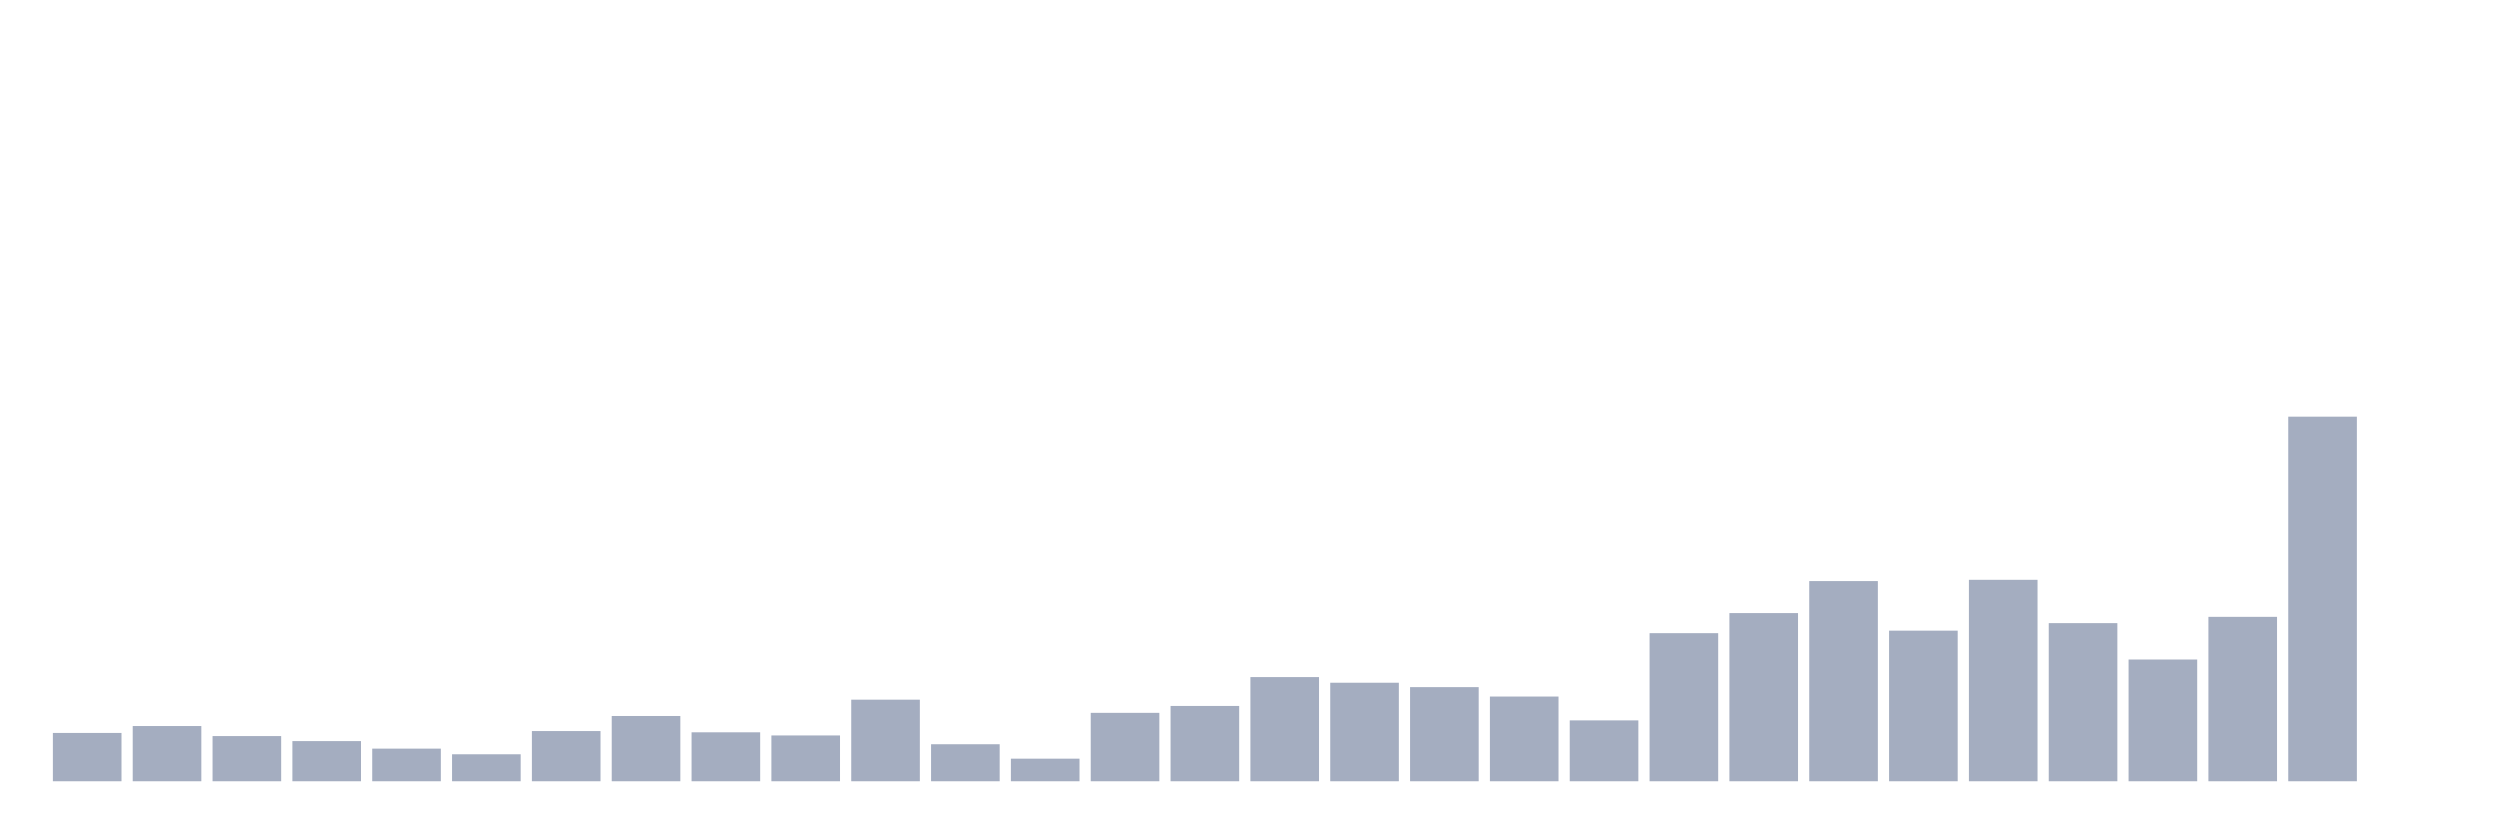
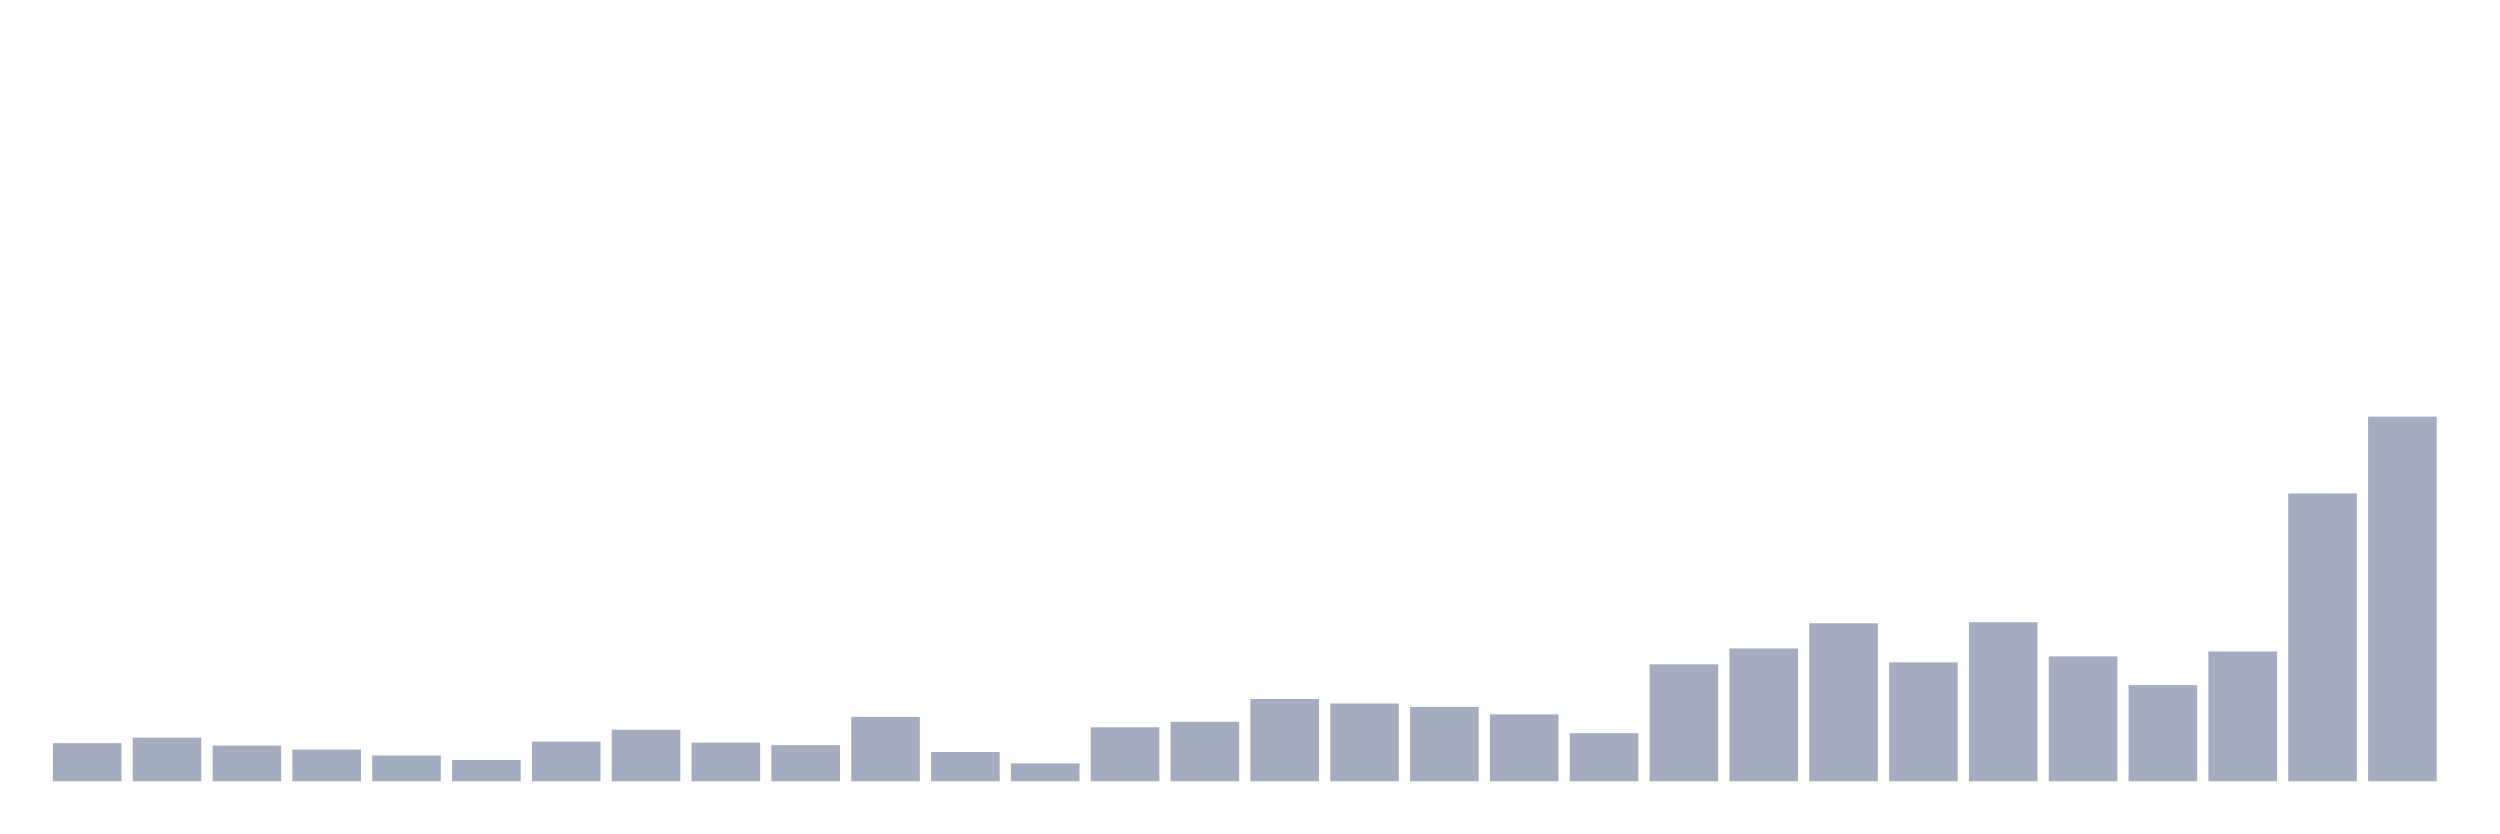
<svg xmlns="http://www.w3.org/2000/svg" viewBox="0 0 480 160">
  <g transform="translate(10,10)">
-     <rect class="bar" x="0.153" width="13.175" y="130.723" height="9.277" fill="rgb(164,173,192)" />
-     <rect class="bar" x="15.482" width="13.175" y="129.398" height="10.602" fill="rgb(164,173,192)" />
-     <rect class="bar" x="30.81" width="13.175" y="131.325" height="8.675" fill="rgb(164,173,192)" />
-     <rect class="bar" x="46.138" width="13.175" y="132.289" height="7.711" fill="rgb(164,173,192)" />
-     <rect class="bar" x="61.466" width="13.175" y="133.735" height="6.265" fill="rgb(164,173,192)" />
-     <rect class="bar" x="76.794" width="13.175" y="134.819" height="5.181" fill="rgb(164,173,192)" />
-     <rect class="bar" x="92.123" width="13.175" y="130.361" height="9.639" fill="rgb(164,173,192)" />
-     <rect class="bar" x="107.451" width="13.175" y="127.47" height="12.53" fill="rgb(164,173,192)" />
-     <rect class="bar" x="122.779" width="13.175" y="130.602" height="9.398" fill="rgb(164,173,192)" />
-     <rect class="bar" x="138.107" width="13.175" y="131.205" height="8.795" fill="rgb(164,173,192)" />
-     <rect class="bar" x="153.436" width="13.175" y="124.337" height="15.663" fill="rgb(164,173,192)" />
-     <rect class="bar" x="168.764" width="13.175" y="132.892" height="7.108" fill="rgb(164,173,192)" />
-     <rect class="bar" x="184.092" width="13.175" y="135.663" height="4.337" fill="rgb(164,173,192)" />
-     <rect class="bar" x="199.42" width="13.175" y="126.867" height="13.133" fill="rgb(164,173,192)" />
-     <rect class="bar" x="214.748" width="13.175" y="125.542" height="14.458" fill="rgb(164,173,192)" />
-     <rect class="bar" x="230.077" width="13.175" y="120" height="20" fill="rgb(164,173,192)" />
-     <rect class="bar" x="245.405" width="13.175" y="121.084" height="18.916" fill="rgb(164,173,192)" />
-     <rect class="bar" x="260.733" width="13.175" y="121.928" height="18.072" fill="rgb(164,173,192)" />
-     <rect class="bar" x="276.061" width="13.175" y="123.735" height="16.265" fill="rgb(164,173,192)" />
-     <rect class="bar" x="291.39" width="13.175" y="128.313" height="11.687" fill="rgb(164,173,192)" />
-     <rect class="bar" x="306.718" width="13.175" y="111.566" height="28.434" fill="rgb(164,173,192)" />
-     <rect class="bar" x="322.046" width="13.175" y="107.711" height="32.289" fill="rgb(164,173,192)" />
-     <rect class="bar" x="337.374" width="13.175" y="101.566" height="38.434" fill="rgb(164,173,192)" />
-     <rect class="bar" x="352.702" width="13.175" y="111.084" height="28.916" fill="rgb(164,173,192)" />
-     <rect class="bar" x="368.031" width="13.175" y="101.325" height="38.675" fill="rgb(164,173,192)" />
-     <rect class="bar" x="383.359" width="13.175" y="109.639" height="30.361" fill="rgb(164,173,192)" />
-     <rect class="bar" x="398.687" width="13.175" y="116.627" height="23.373" fill="rgb(164,173,192)" />
-     <rect class="bar" x="414.015" width="13.175" y="108.434" height="31.566" fill="rgb(164,173,192)" />
-     <rect class="bar" x="429.344" width="13.175" y="70" height="70" fill="rgb(164,173,192)" />
-     <rect class="bar" x="444.672" width="13.175" y="140" height="0" fill="rgb(164,173,192)" />
+     <rect class="bar" x="0.153" width="13.175" y="132.677" height="7.323" fill="rgb(164,173,192)" />
+     <rect class="bar" x="15.482" width="13.175" y="131.63" height="8.37" fill="rgb(164,173,192)" />
+     <rect class="bar" x="30.81" width="13.175" y="133.152" height="6.848" fill="rgb(164,173,192)" />
+     <rect class="bar" x="46.138" width="13.175" y="133.913" height="6.087" fill="rgb(164,173,192)" />
+     <rect class="bar" x="61.466" width="13.175" y="135.054" height="4.946" fill="rgb(164,173,192)" />
+     <rect class="bar" x="76.794" width="13.175" y="135.91" height="4.09" fill="rgb(164,173,192)" />
+     <rect class="bar" x="92.123" width="13.175" y="132.391" height="7.609" fill="rgb(164,173,192)" />
+     <rect class="bar" x="107.451" width="13.175" y="130.109" height="9.891" fill="rgb(164,173,192)" />
+     <rect class="bar" x="122.779" width="13.175" y="132.582" height="7.418" fill="rgb(164,173,192)" />
+     <rect class="bar" x="138.107" width="13.175" y="133.057" height="6.943" fill="rgb(164,173,192)" />
+     <rect class="bar" x="153.436" width="13.175" y="127.636" height="12.364" fill="rgb(164,173,192)" />
+     <rect class="bar" x="168.764" width="13.175" y="134.389" height="5.611" fill="rgb(164,173,192)" />
+     <rect class="bar" x="184.092" width="13.175" y="136.576" height="3.424" fill="rgb(164,173,192)" />
+     <rect class="bar" x="199.42" width="13.175" y="129.633" height="10.367" fill="rgb(164,173,192)" />
+     <rect class="bar" x="214.748" width="13.175" y="128.587" height="11.413" fill="rgb(164,173,192)" />
+     <rect class="bar" x="230.077" width="13.175" y="124.212" height="15.788" fill="rgb(164,173,192)" />
+     <rect class="bar" x="245.405" width="13.175" y="125.068" height="14.932" fill="rgb(164,173,192)" />
+     <rect class="bar" x="260.733" width="13.175" y="125.734" height="14.266" fill="rgb(164,173,192)" />
+     <rect class="bar" x="276.061" width="13.175" y="127.16" height="12.84" fill="rgb(164,173,192)" />
+     <rect class="bar" x="291.39" width="13.175" y="130.774" height="9.226" fill="rgb(164,173,192)" />
+     <rect class="bar" x="306.718" width="13.175" y="117.554" height="22.446" fill="rgb(164,173,192)" />
+     <rect class="bar" x="322.046" width="13.175" y="114.511" height="25.489" fill="rgb(164,173,192)" />
+     <rect class="bar" x="337.374" width="13.175" y="109.66" height="30.34" fill="rgb(164,173,192)" />
+     <rect class="bar" x="352.702" width="13.175" y="117.174" height="22.826" fill="rgb(164,173,192)" />
+     <rect class="bar" x="368.031" width="13.175" y="109.47" height="30.53" fill="rgb(164,173,192)" />
+     <rect class="bar" x="383.359" width="13.175" y="116.033" height="23.967" fill="rgb(164,173,192)" />
+     <rect class="bar" x="398.687" width="13.175" y="121.549" height="18.451" fill="rgb(164,173,192)" />
+     <rect class="bar" x="414.015" width="13.175" y="115.082" height="24.918" fill="rgb(164,173,192)" />
+     <rect class="bar" x="429.344" width="13.175" y="84.742" height="55.258" fill="rgb(164,173,192)" />
+     <rect class="bar" x="444.672" width="13.175" y="70" height="70" fill="rgb(164,173,192)" />
  </g>
</svg>
